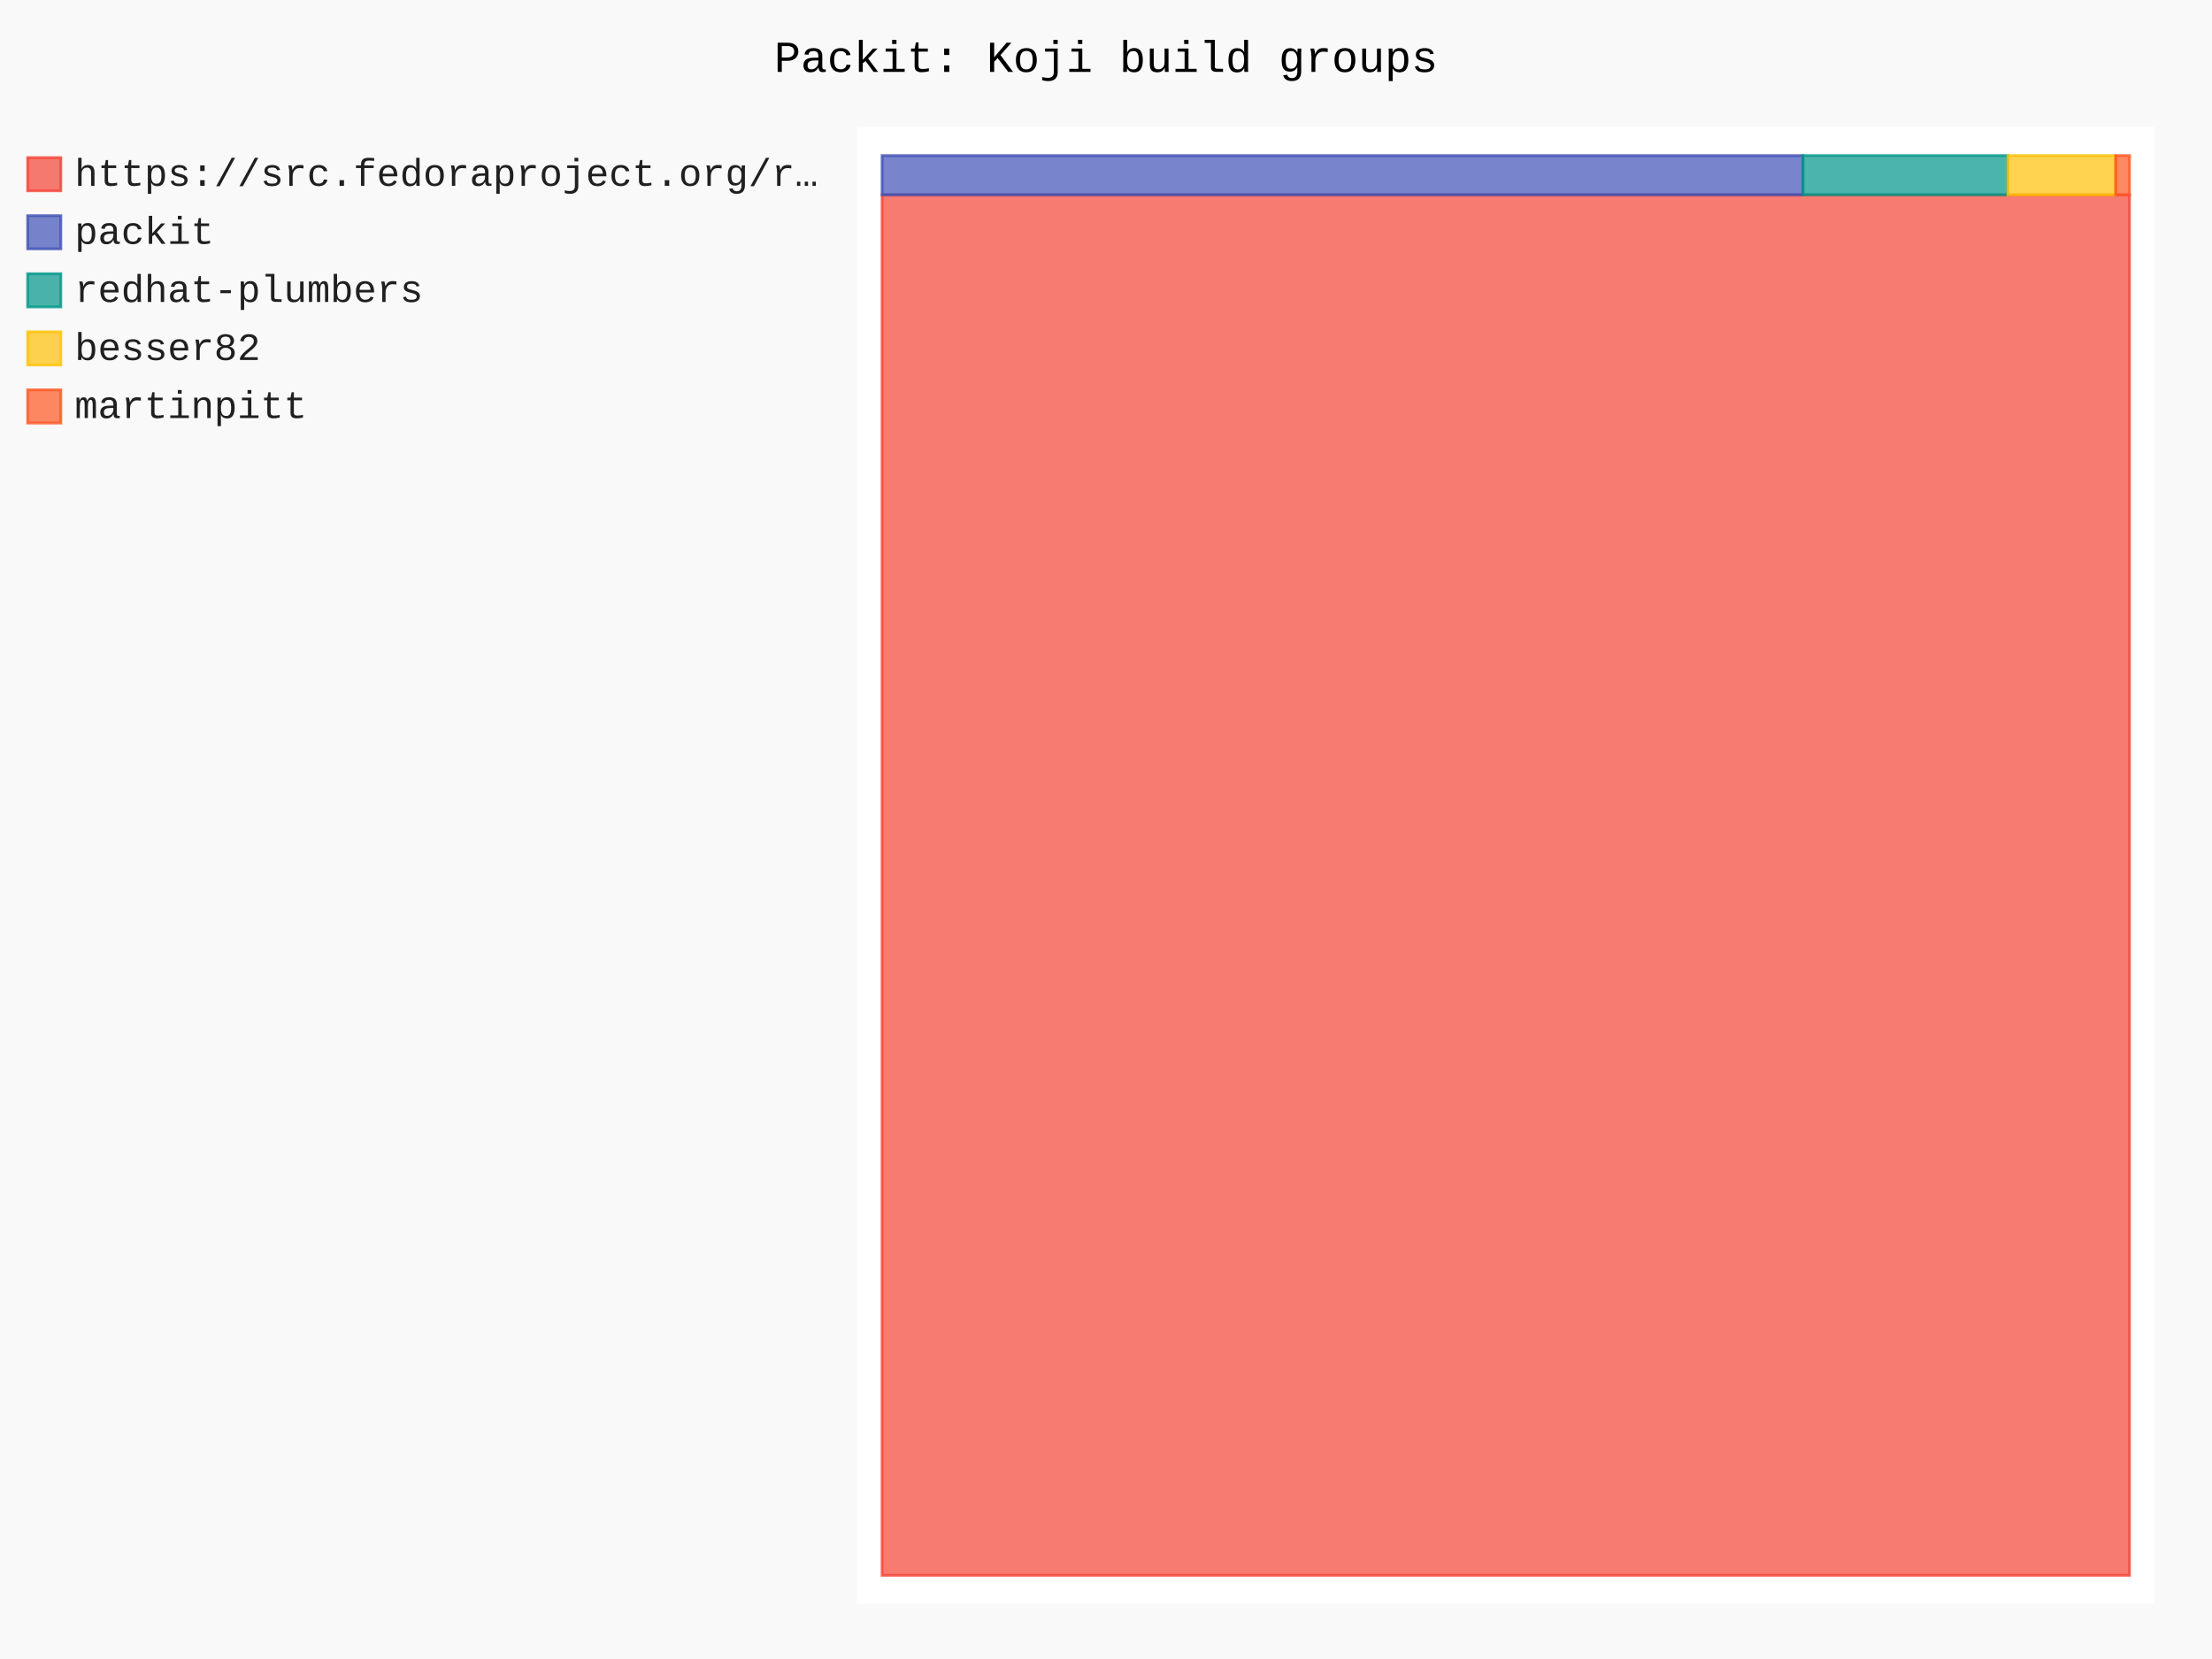
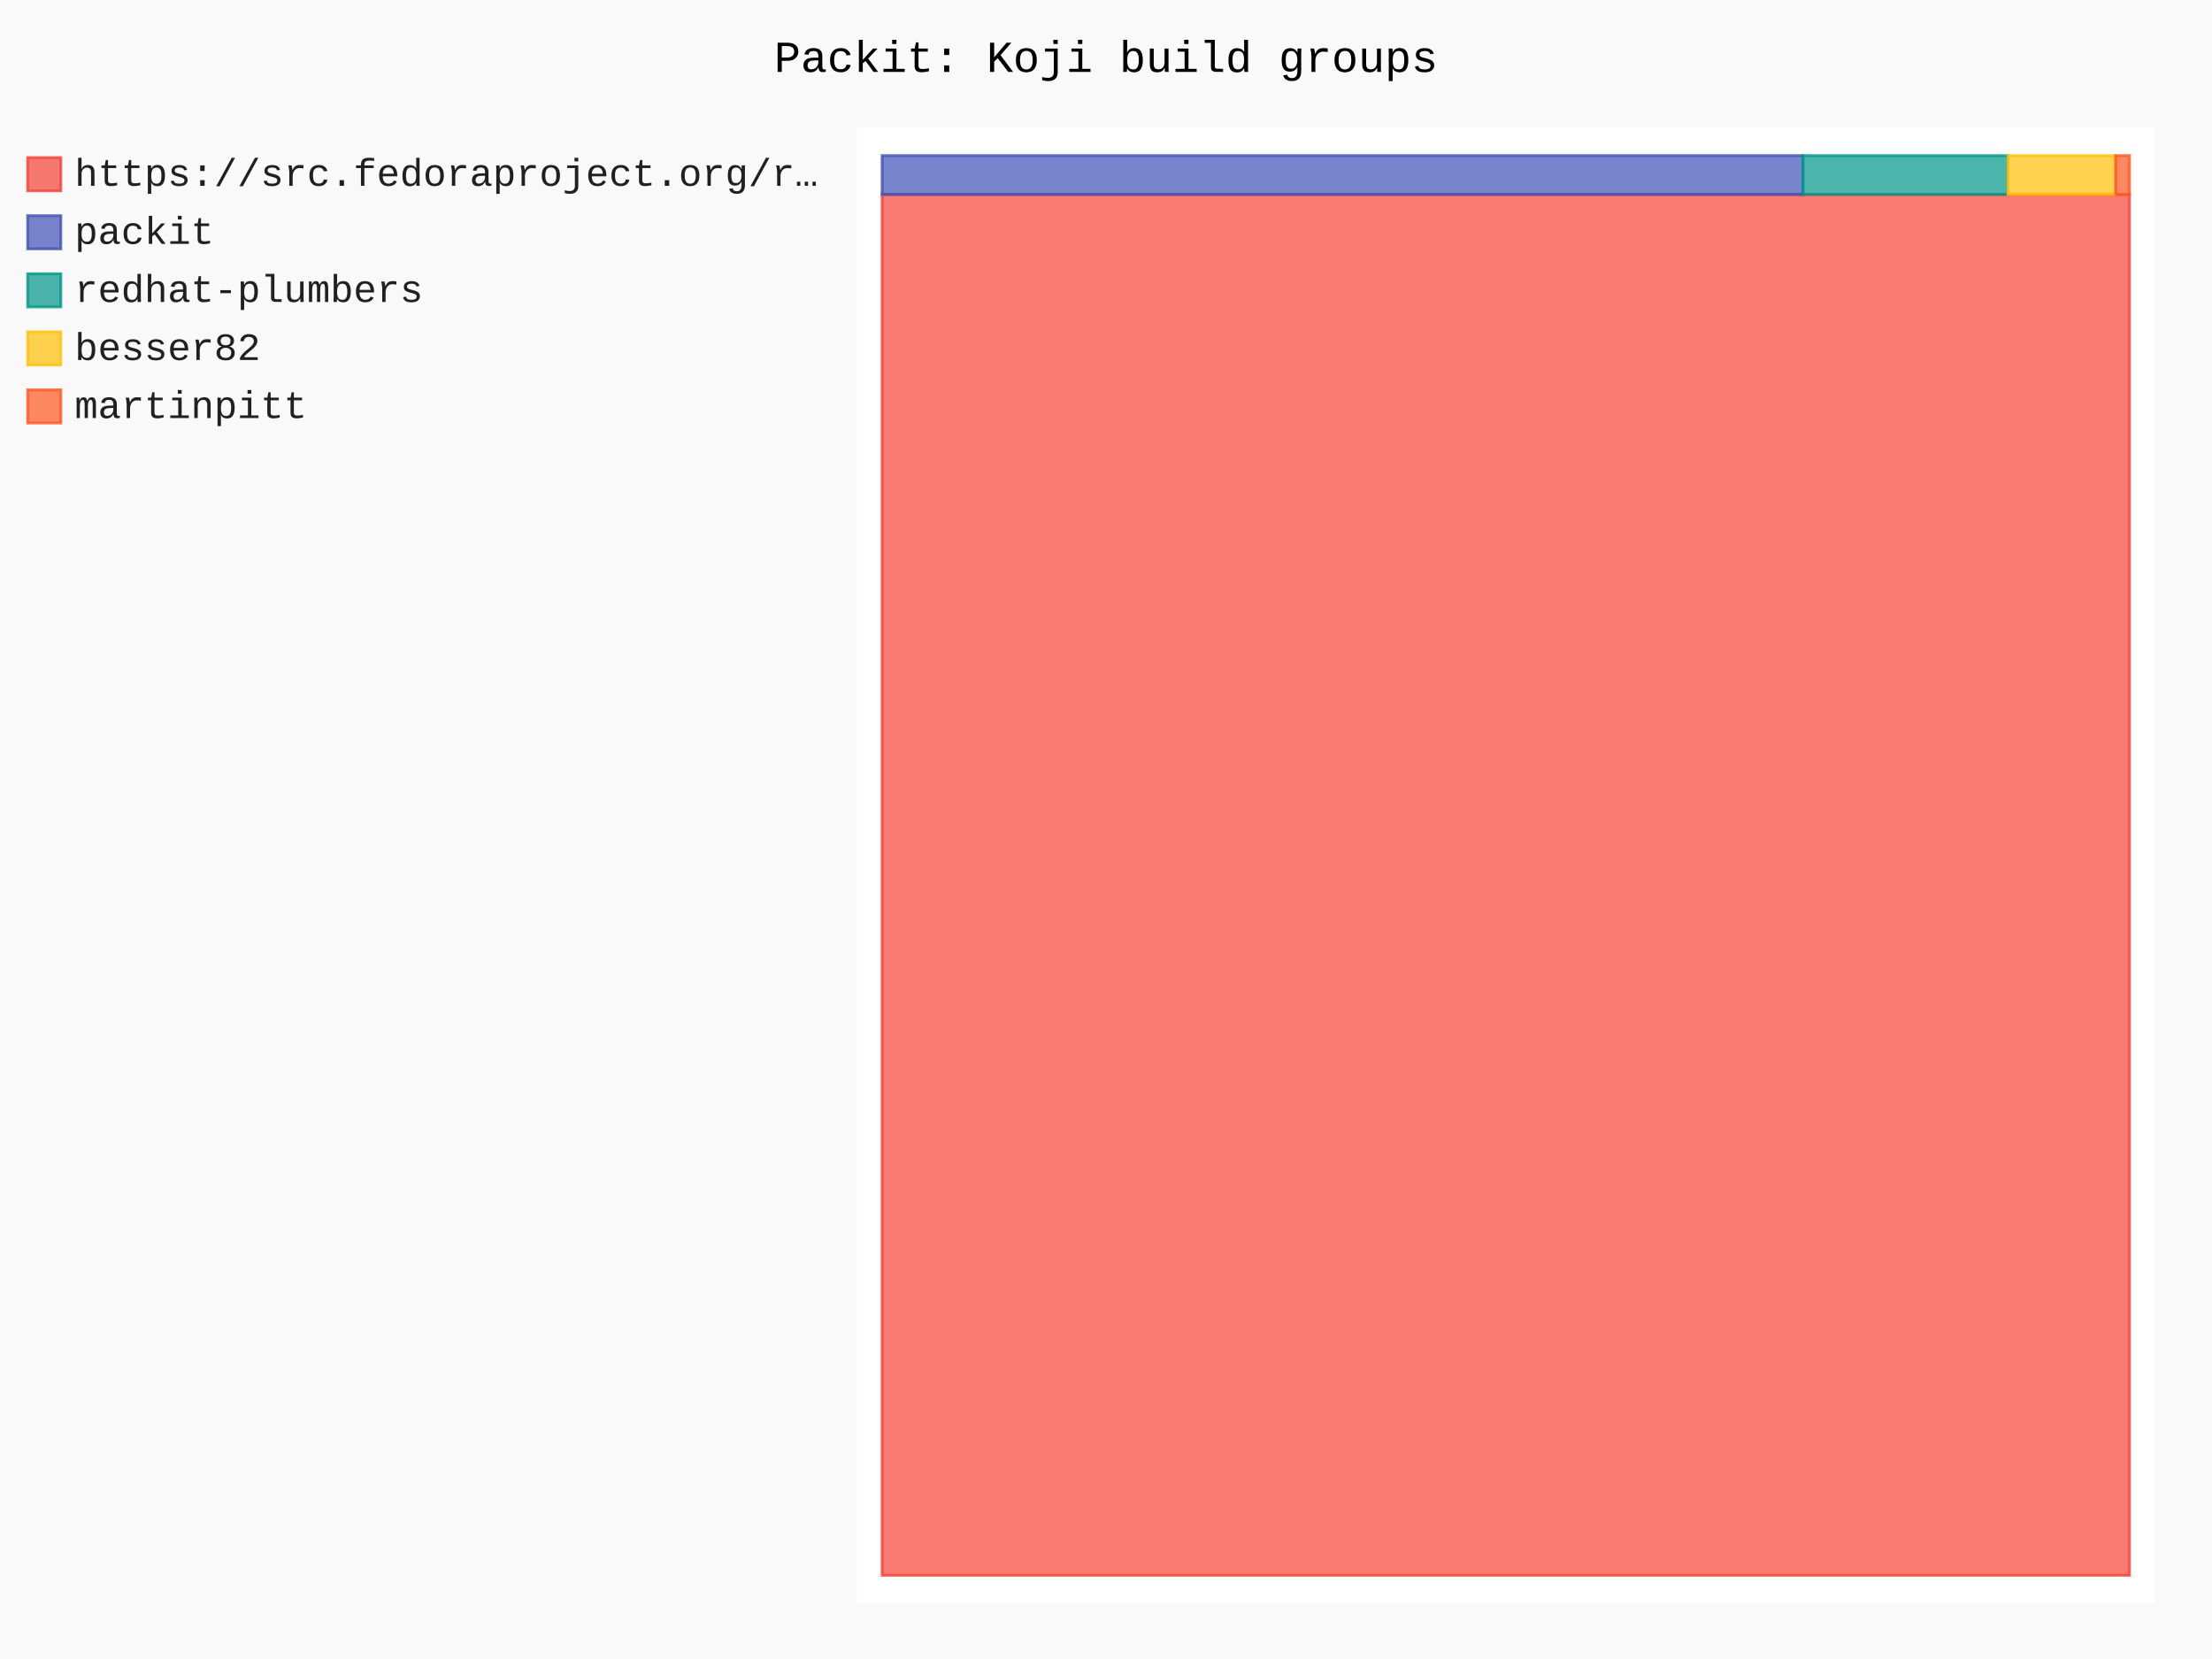
- <svg xmlns="http://www.w3.org/2000/svg" id="chart-6f6916ff-3a28-4305-9c6f-070c09b53d55" class="pygal-chart" viewBox="0 0 800 600">
+ <svg xmlns="http://www.w3.org/2000/svg" id="chart-3a98706f-2d1a-4814-950d-263b5d161b08" class="pygal-chart" viewBox="0 0 800 600">
  <defs>
-     <style type="text/css">#chart-6f6916ff-3a28-4305-9c6f-070c09b53d55{-webkit-user-select:none;-webkit-font-smoothing:antialiased;font-family:Consolas,"Liberation Mono",Menlo,Courier,monospace}#chart-6f6916ff-3a28-4305-9c6f-070c09b53d55 .title{font-family:Consolas,"Liberation Mono",Menlo,Courier,monospace;font-size:16px}#chart-6f6916ff-3a28-4305-9c6f-070c09b53d55 .legends .legend text{font-family:Consolas,"Liberation Mono",Menlo,Courier,monospace;font-size:14px}#chart-6f6916ff-3a28-4305-9c6f-070c09b53d55 .axis text{font-family:Consolas,"Liberation Mono",Menlo,Courier,monospace;font-size:10px}#chart-6f6916ff-3a28-4305-9c6f-070c09b53d55 .axis text.major{font-family:Consolas,"Liberation Mono",Menlo,Courier,monospace;font-size:10px}#chart-6f6916ff-3a28-4305-9c6f-070c09b53d55 .text-overlay text.value{font-family:Consolas,"Liberation Mono",Menlo,Courier,monospace;font-size:16px}#chart-6f6916ff-3a28-4305-9c6f-070c09b53d55 .text-overlay text.label{font-family:Consolas,"Liberation Mono",Menlo,Courier,monospace;font-size:10px}#chart-6f6916ff-3a28-4305-9c6f-070c09b53d55 .tooltip{font-family:Consolas,"Liberation Mono",Menlo,Courier,monospace;font-size:14px}#chart-6f6916ff-3a28-4305-9c6f-070c09b53d55 text.no_data{font-family:Consolas,"Liberation Mono",Menlo,Courier,monospace;font-size:64px}
- #chart-6f6916ff-3a28-4305-9c6f-070c09b53d55{background-color:rgba(249,249,249,1)}#chart-6f6916ff-3a28-4305-9c6f-070c09b53d55 path,#chart-6f6916ff-3a28-4305-9c6f-070c09b53d55 line,#chart-6f6916ff-3a28-4305-9c6f-070c09b53d55 rect,#chart-6f6916ff-3a28-4305-9c6f-070c09b53d55 circle{-webkit-transition:150ms;-moz-transition:150ms;transition:150ms}#chart-6f6916ff-3a28-4305-9c6f-070c09b53d55 .graph &gt; .background{fill:rgba(249,249,249,1)}#chart-6f6916ff-3a28-4305-9c6f-070c09b53d55 .plot &gt; .background{fill:rgba(255,255,255,1)}#chart-6f6916ff-3a28-4305-9c6f-070c09b53d55 .graph{fill:rgba(0,0,0,.87)}#chart-6f6916ff-3a28-4305-9c6f-070c09b53d55 text.no_data{fill:rgba(0,0,0,1)}#chart-6f6916ff-3a28-4305-9c6f-070c09b53d55 .title{fill:rgba(0,0,0,1)}#chart-6f6916ff-3a28-4305-9c6f-070c09b53d55 .legends .legend text{fill:rgba(0,0,0,.87)}#chart-6f6916ff-3a28-4305-9c6f-070c09b53d55 .legends .legend:hover text{fill:rgba(0,0,0,1)}#chart-6f6916ff-3a28-4305-9c6f-070c09b53d55 .axis .line{stroke:rgba(0,0,0,1)}#chart-6f6916ff-3a28-4305-9c6f-070c09b53d55 .axis .guide.line{stroke:rgba(0,0,0,.54)}#chart-6f6916ff-3a28-4305-9c6f-070c09b53d55 .axis .major.line{stroke:rgba(0,0,0,.87)}#chart-6f6916ff-3a28-4305-9c6f-070c09b53d55 .axis text.major{fill:rgba(0,0,0,1)}#chart-6f6916ff-3a28-4305-9c6f-070c09b53d55 .axis.y .guides:hover .guide.line,#chart-6f6916ff-3a28-4305-9c6f-070c09b53d55 .line-graph .axis.x .guides:hover .guide.line,#chart-6f6916ff-3a28-4305-9c6f-070c09b53d55 .stackedline-graph .axis.x .guides:hover .guide.line,#chart-6f6916ff-3a28-4305-9c6f-070c09b53d55 .xy-graph .axis.x .guides:hover .guide.line{stroke:rgba(0,0,0,1)}#chart-6f6916ff-3a28-4305-9c6f-070c09b53d55 .axis .guides:hover text{fill:rgba(0,0,0,1)}#chart-6f6916ff-3a28-4305-9c6f-070c09b53d55 .reactive{fill-opacity:.7;stroke-opacity:.8;stroke-width:1}#chart-6f6916ff-3a28-4305-9c6f-070c09b53d55 .ci{stroke:rgba(0,0,0,.87)}#chart-6f6916ff-3a28-4305-9c6f-070c09b53d55 .reactive.active,#chart-6f6916ff-3a28-4305-9c6f-070c09b53d55 .active .reactive{fill-opacity:.8;stroke-opacity:.9;stroke-width:4}#chart-6f6916ff-3a28-4305-9c6f-070c09b53d55 .ci .reactive.active{stroke-width:1.5}#chart-6f6916ff-3a28-4305-9c6f-070c09b53d55 .series text{fill:rgba(0,0,0,1)}#chart-6f6916ff-3a28-4305-9c6f-070c09b53d55 .tooltip rect{fill:rgba(255,255,255,1);stroke:rgba(0,0,0,1);-webkit-transition:opacity 150ms;-moz-transition:opacity 150ms;transition:opacity 150ms}#chart-6f6916ff-3a28-4305-9c6f-070c09b53d55 .tooltip .label{fill:rgba(0,0,0,.87)}#chart-6f6916ff-3a28-4305-9c6f-070c09b53d55 .tooltip .label{fill:rgba(0,0,0,.87)}#chart-6f6916ff-3a28-4305-9c6f-070c09b53d55 .tooltip .legend{font-size:.8em;fill:rgba(0,0,0,.54)}#chart-6f6916ff-3a28-4305-9c6f-070c09b53d55 .tooltip .x_label{font-size:.6em;fill:rgba(0,0,0,1)}#chart-6f6916ff-3a28-4305-9c6f-070c09b53d55 .tooltip .xlink{font-size:.5em;text-decoration:underline}#chart-6f6916ff-3a28-4305-9c6f-070c09b53d55 .tooltip .value{font-size:1.5em}#chart-6f6916ff-3a28-4305-9c6f-070c09b53d55 .bound{font-size:.5em}#chart-6f6916ff-3a28-4305-9c6f-070c09b53d55 .max-value{font-size:.75em;fill:rgba(0,0,0,.54)}#chart-6f6916ff-3a28-4305-9c6f-070c09b53d55 .map-element{fill:rgba(255,255,255,1);stroke:rgba(0,0,0,.54) !important}#chart-6f6916ff-3a28-4305-9c6f-070c09b53d55 .map-element .reactive{fill-opacity:inherit;stroke-opacity:inherit}#chart-6f6916ff-3a28-4305-9c6f-070c09b53d55 .color-0,#chart-6f6916ff-3a28-4305-9c6f-070c09b53d55 .color-0 a:visited{stroke:#F44336;fill:#F44336}#chart-6f6916ff-3a28-4305-9c6f-070c09b53d55 .color-1,#chart-6f6916ff-3a28-4305-9c6f-070c09b53d55 .color-1 a:visited{stroke:#3F51B5;fill:#3F51B5}#chart-6f6916ff-3a28-4305-9c6f-070c09b53d55 .color-2,#chart-6f6916ff-3a28-4305-9c6f-070c09b53d55 .color-2 a:visited{stroke:#009688;fill:#009688}#chart-6f6916ff-3a28-4305-9c6f-070c09b53d55 .color-3,#chart-6f6916ff-3a28-4305-9c6f-070c09b53d55 .color-3 a:visited{stroke:#FFC107;fill:#FFC107}#chart-6f6916ff-3a28-4305-9c6f-070c09b53d55 .color-4,#chart-6f6916ff-3a28-4305-9c6f-070c09b53d55 .color-4 a:visited{stroke:#FF5722;fill:#FF5722}#chart-6f6916ff-3a28-4305-9c6f-070c09b53d55 .text-overlay .color-0 text{fill:black}#chart-6f6916ff-3a28-4305-9c6f-070c09b53d55 .text-overlay .color-1 text{fill:black}#chart-6f6916ff-3a28-4305-9c6f-070c09b53d55 .text-overlay .color-2 text{fill:black}#chart-6f6916ff-3a28-4305-9c6f-070c09b53d55 .text-overlay .color-3 text{fill:black}#chart-6f6916ff-3a28-4305-9c6f-070c09b53d55 .text-overlay .color-4 text{fill:black}
- #chart-6f6916ff-3a28-4305-9c6f-070c09b53d55 text.no_data{text-anchor:middle}#chart-6f6916ff-3a28-4305-9c6f-070c09b53d55 .guide.line{fill:none}#chart-6f6916ff-3a28-4305-9c6f-070c09b53d55 .centered{text-anchor:middle}#chart-6f6916ff-3a28-4305-9c6f-070c09b53d55 .title{text-anchor:middle}#chart-6f6916ff-3a28-4305-9c6f-070c09b53d55 .legends .legend text{fill-opacity:1}#chart-6f6916ff-3a28-4305-9c6f-070c09b53d55 .axis.x text{text-anchor:middle}#chart-6f6916ff-3a28-4305-9c6f-070c09b53d55 .axis.x:not(.web) text[transform]{text-anchor:start}#chart-6f6916ff-3a28-4305-9c6f-070c09b53d55 .axis.x:not(.web) text[transform].backwards{text-anchor:end}#chart-6f6916ff-3a28-4305-9c6f-070c09b53d55 .axis.y text{text-anchor:end}#chart-6f6916ff-3a28-4305-9c6f-070c09b53d55 .axis.y text[transform].backwards{text-anchor:start}#chart-6f6916ff-3a28-4305-9c6f-070c09b53d55 .axis.y2 text{text-anchor:start}#chart-6f6916ff-3a28-4305-9c6f-070c09b53d55 .axis.y2 text[transform].backwards{text-anchor:end}#chart-6f6916ff-3a28-4305-9c6f-070c09b53d55 .axis .guide.line{stroke-dasharray:4,4;stroke:black}#chart-6f6916ff-3a28-4305-9c6f-070c09b53d55 .axis .major.guide.line{stroke-dasharray:6,6;stroke:black}#chart-6f6916ff-3a28-4305-9c6f-070c09b53d55 .horizontal .axis.y .guide.line,#chart-6f6916ff-3a28-4305-9c6f-070c09b53d55 .horizontal .axis.y2 .guide.line,#chart-6f6916ff-3a28-4305-9c6f-070c09b53d55 .vertical .axis.x .guide.line{opacity:0}#chart-6f6916ff-3a28-4305-9c6f-070c09b53d55 .horizontal .axis.always_show .guide.line,#chart-6f6916ff-3a28-4305-9c6f-070c09b53d55 .vertical .axis.always_show .guide.line{opacity:1 !important}#chart-6f6916ff-3a28-4305-9c6f-070c09b53d55 .axis.y .guides:hover .guide.line,#chart-6f6916ff-3a28-4305-9c6f-070c09b53d55 .axis.y2 .guides:hover .guide.line,#chart-6f6916ff-3a28-4305-9c6f-070c09b53d55 .axis.x .guides:hover .guide.line{opacity:1}#chart-6f6916ff-3a28-4305-9c6f-070c09b53d55 .axis .guides:hover text{opacity:1}#chart-6f6916ff-3a28-4305-9c6f-070c09b53d55 .nofill{fill:none}#chart-6f6916ff-3a28-4305-9c6f-070c09b53d55 .subtle-fill{fill-opacity:.2}#chart-6f6916ff-3a28-4305-9c6f-070c09b53d55 .dot{stroke-width:1px;fill-opacity:1;stroke-opacity:1}#chart-6f6916ff-3a28-4305-9c6f-070c09b53d55 .dot.active{stroke-width:5px}#chart-6f6916ff-3a28-4305-9c6f-070c09b53d55 .dot.negative{fill:transparent}#chart-6f6916ff-3a28-4305-9c6f-070c09b53d55 text,#chart-6f6916ff-3a28-4305-9c6f-070c09b53d55 tspan{stroke:none !important}#chart-6f6916ff-3a28-4305-9c6f-070c09b53d55 .series text.active{opacity:1}#chart-6f6916ff-3a28-4305-9c6f-070c09b53d55 .tooltip rect{fill-opacity:.95;stroke-width:.5}#chart-6f6916ff-3a28-4305-9c6f-070c09b53d55 .tooltip text{fill-opacity:1}#chart-6f6916ff-3a28-4305-9c6f-070c09b53d55 .showable{visibility:hidden}#chart-6f6916ff-3a28-4305-9c6f-070c09b53d55 .showable.shown{visibility:visible}#chart-6f6916ff-3a28-4305-9c6f-070c09b53d55 .gauge-background{fill:rgba(229,229,229,1);stroke:none}#chart-6f6916ff-3a28-4305-9c6f-070c09b53d55 .bg-lines{stroke:rgba(249,249,249,1);stroke-width:2px}</style>
+     <style type="text/css">#chart-3a98706f-2d1a-4814-950d-263b5d161b08{-webkit-user-select:none;-webkit-font-smoothing:antialiased;font-family:Consolas,"Liberation Mono",Menlo,Courier,monospace}#chart-3a98706f-2d1a-4814-950d-263b5d161b08 .title{font-family:Consolas,"Liberation Mono",Menlo,Courier,monospace;font-size:16px}#chart-3a98706f-2d1a-4814-950d-263b5d161b08 .legends .legend text{font-family:Consolas,"Liberation Mono",Menlo,Courier,monospace;font-size:14px}#chart-3a98706f-2d1a-4814-950d-263b5d161b08 .axis text{font-family:Consolas,"Liberation Mono",Menlo,Courier,monospace;font-size:10px}#chart-3a98706f-2d1a-4814-950d-263b5d161b08 .axis text.major{font-family:Consolas,"Liberation Mono",Menlo,Courier,monospace;font-size:10px}#chart-3a98706f-2d1a-4814-950d-263b5d161b08 .text-overlay text.value{font-family:Consolas,"Liberation Mono",Menlo,Courier,monospace;font-size:16px}#chart-3a98706f-2d1a-4814-950d-263b5d161b08 .text-overlay text.label{font-family:Consolas,"Liberation Mono",Menlo,Courier,monospace;font-size:10px}#chart-3a98706f-2d1a-4814-950d-263b5d161b08 .tooltip{font-family:Consolas,"Liberation Mono",Menlo,Courier,monospace;font-size:14px}#chart-3a98706f-2d1a-4814-950d-263b5d161b08 text.no_data{font-family:Consolas,"Liberation Mono",Menlo,Courier,monospace;font-size:64px}
+ #chart-3a98706f-2d1a-4814-950d-263b5d161b08{background-color:rgba(249,249,249,1)}#chart-3a98706f-2d1a-4814-950d-263b5d161b08 path,#chart-3a98706f-2d1a-4814-950d-263b5d161b08 line,#chart-3a98706f-2d1a-4814-950d-263b5d161b08 rect,#chart-3a98706f-2d1a-4814-950d-263b5d161b08 circle{-webkit-transition:150ms;-moz-transition:150ms;transition:150ms}#chart-3a98706f-2d1a-4814-950d-263b5d161b08 .graph &gt; .background{fill:rgba(249,249,249,1)}#chart-3a98706f-2d1a-4814-950d-263b5d161b08 .plot &gt; .background{fill:rgba(255,255,255,1)}#chart-3a98706f-2d1a-4814-950d-263b5d161b08 .graph{fill:rgba(0,0,0,.87)}#chart-3a98706f-2d1a-4814-950d-263b5d161b08 text.no_data{fill:rgba(0,0,0,1)}#chart-3a98706f-2d1a-4814-950d-263b5d161b08 .title{fill:rgba(0,0,0,1)}#chart-3a98706f-2d1a-4814-950d-263b5d161b08 .legends .legend text{fill:rgba(0,0,0,.87)}#chart-3a98706f-2d1a-4814-950d-263b5d161b08 .legends .legend:hover text{fill:rgba(0,0,0,1)}#chart-3a98706f-2d1a-4814-950d-263b5d161b08 .axis .line{stroke:rgba(0,0,0,1)}#chart-3a98706f-2d1a-4814-950d-263b5d161b08 .axis .guide.line{stroke:rgba(0,0,0,.54)}#chart-3a98706f-2d1a-4814-950d-263b5d161b08 .axis .major.line{stroke:rgba(0,0,0,.87)}#chart-3a98706f-2d1a-4814-950d-263b5d161b08 .axis text.major{fill:rgba(0,0,0,1)}#chart-3a98706f-2d1a-4814-950d-263b5d161b08 .axis.y .guides:hover .guide.line,#chart-3a98706f-2d1a-4814-950d-263b5d161b08 .line-graph .axis.x .guides:hover .guide.line,#chart-3a98706f-2d1a-4814-950d-263b5d161b08 .stackedline-graph .axis.x .guides:hover .guide.line,#chart-3a98706f-2d1a-4814-950d-263b5d161b08 .xy-graph .axis.x .guides:hover .guide.line{stroke:rgba(0,0,0,1)}#chart-3a98706f-2d1a-4814-950d-263b5d161b08 .axis .guides:hover text{fill:rgba(0,0,0,1)}#chart-3a98706f-2d1a-4814-950d-263b5d161b08 .reactive{fill-opacity:.7;stroke-opacity:.8;stroke-width:1}#chart-3a98706f-2d1a-4814-950d-263b5d161b08 .ci{stroke:rgba(0,0,0,.87)}#chart-3a98706f-2d1a-4814-950d-263b5d161b08 .reactive.active,#chart-3a98706f-2d1a-4814-950d-263b5d161b08 .active .reactive{fill-opacity:.8;stroke-opacity:.9;stroke-width:4}#chart-3a98706f-2d1a-4814-950d-263b5d161b08 .ci .reactive.active{stroke-width:1.5}#chart-3a98706f-2d1a-4814-950d-263b5d161b08 .series text{fill:rgba(0,0,0,1)}#chart-3a98706f-2d1a-4814-950d-263b5d161b08 .tooltip rect{fill:rgba(255,255,255,1);stroke:rgba(0,0,0,1);-webkit-transition:opacity 150ms;-moz-transition:opacity 150ms;transition:opacity 150ms}#chart-3a98706f-2d1a-4814-950d-263b5d161b08 .tooltip .label{fill:rgba(0,0,0,.87)}#chart-3a98706f-2d1a-4814-950d-263b5d161b08 .tooltip .label{fill:rgba(0,0,0,.87)}#chart-3a98706f-2d1a-4814-950d-263b5d161b08 .tooltip .legend{font-size:.8em;fill:rgba(0,0,0,.54)}#chart-3a98706f-2d1a-4814-950d-263b5d161b08 .tooltip .x_label{font-size:.6em;fill:rgba(0,0,0,1)}#chart-3a98706f-2d1a-4814-950d-263b5d161b08 .tooltip .xlink{font-size:.5em;text-decoration:underline}#chart-3a98706f-2d1a-4814-950d-263b5d161b08 .tooltip .value{font-size:1.5em}#chart-3a98706f-2d1a-4814-950d-263b5d161b08 .bound{font-size:.5em}#chart-3a98706f-2d1a-4814-950d-263b5d161b08 .max-value{font-size:.75em;fill:rgba(0,0,0,.54)}#chart-3a98706f-2d1a-4814-950d-263b5d161b08 .map-element{fill:rgba(255,255,255,1);stroke:rgba(0,0,0,.54) !important}#chart-3a98706f-2d1a-4814-950d-263b5d161b08 .map-element .reactive{fill-opacity:inherit;stroke-opacity:inherit}#chart-3a98706f-2d1a-4814-950d-263b5d161b08 .color-0,#chart-3a98706f-2d1a-4814-950d-263b5d161b08 .color-0 a:visited{stroke:#F44336;fill:#F44336}#chart-3a98706f-2d1a-4814-950d-263b5d161b08 .color-1,#chart-3a98706f-2d1a-4814-950d-263b5d161b08 .color-1 a:visited{stroke:#3F51B5;fill:#3F51B5}#chart-3a98706f-2d1a-4814-950d-263b5d161b08 .color-2,#chart-3a98706f-2d1a-4814-950d-263b5d161b08 .color-2 a:visited{stroke:#009688;fill:#009688}#chart-3a98706f-2d1a-4814-950d-263b5d161b08 .color-3,#chart-3a98706f-2d1a-4814-950d-263b5d161b08 .color-3 a:visited{stroke:#FFC107;fill:#FFC107}#chart-3a98706f-2d1a-4814-950d-263b5d161b08 .color-4,#chart-3a98706f-2d1a-4814-950d-263b5d161b08 .color-4 a:visited{stroke:#FF5722;fill:#FF5722}#chart-3a98706f-2d1a-4814-950d-263b5d161b08 .text-overlay .color-0 text{fill:black}#chart-3a98706f-2d1a-4814-950d-263b5d161b08 .text-overlay .color-1 text{fill:black}#chart-3a98706f-2d1a-4814-950d-263b5d161b08 .text-overlay .color-2 text{fill:black}#chart-3a98706f-2d1a-4814-950d-263b5d161b08 .text-overlay .color-3 text{fill:black}#chart-3a98706f-2d1a-4814-950d-263b5d161b08 .text-overlay .color-4 text{fill:black}
+ #chart-3a98706f-2d1a-4814-950d-263b5d161b08 text.no_data{text-anchor:middle}#chart-3a98706f-2d1a-4814-950d-263b5d161b08 .guide.line{fill:none}#chart-3a98706f-2d1a-4814-950d-263b5d161b08 .centered{text-anchor:middle}#chart-3a98706f-2d1a-4814-950d-263b5d161b08 .title{text-anchor:middle}#chart-3a98706f-2d1a-4814-950d-263b5d161b08 .legends .legend text{fill-opacity:1}#chart-3a98706f-2d1a-4814-950d-263b5d161b08 .axis.x text{text-anchor:middle}#chart-3a98706f-2d1a-4814-950d-263b5d161b08 .axis.x:not(.web) text[transform]{text-anchor:start}#chart-3a98706f-2d1a-4814-950d-263b5d161b08 .axis.x:not(.web) text[transform].backwards{text-anchor:end}#chart-3a98706f-2d1a-4814-950d-263b5d161b08 .axis.y text{text-anchor:end}#chart-3a98706f-2d1a-4814-950d-263b5d161b08 .axis.y text[transform].backwards{text-anchor:start}#chart-3a98706f-2d1a-4814-950d-263b5d161b08 .axis.y2 text{text-anchor:start}#chart-3a98706f-2d1a-4814-950d-263b5d161b08 .axis.y2 text[transform].backwards{text-anchor:end}#chart-3a98706f-2d1a-4814-950d-263b5d161b08 .axis .guide.line{stroke-dasharray:4,4;stroke:black}#chart-3a98706f-2d1a-4814-950d-263b5d161b08 .axis .major.guide.line{stroke-dasharray:6,6;stroke:black}#chart-3a98706f-2d1a-4814-950d-263b5d161b08 .horizontal .axis.y .guide.line,#chart-3a98706f-2d1a-4814-950d-263b5d161b08 .horizontal .axis.y2 .guide.line,#chart-3a98706f-2d1a-4814-950d-263b5d161b08 .vertical .axis.x .guide.line{opacity:0}#chart-3a98706f-2d1a-4814-950d-263b5d161b08 .horizontal .axis.always_show .guide.line,#chart-3a98706f-2d1a-4814-950d-263b5d161b08 .vertical .axis.always_show .guide.line{opacity:1 !important}#chart-3a98706f-2d1a-4814-950d-263b5d161b08 .axis.y .guides:hover .guide.line,#chart-3a98706f-2d1a-4814-950d-263b5d161b08 .axis.y2 .guides:hover .guide.line,#chart-3a98706f-2d1a-4814-950d-263b5d161b08 .axis.x .guides:hover .guide.line{opacity:1}#chart-3a98706f-2d1a-4814-950d-263b5d161b08 .axis .guides:hover text{opacity:1}#chart-3a98706f-2d1a-4814-950d-263b5d161b08 .nofill{fill:none}#chart-3a98706f-2d1a-4814-950d-263b5d161b08 .subtle-fill{fill-opacity:.2}#chart-3a98706f-2d1a-4814-950d-263b5d161b08 .dot{stroke-width:1px;fill-opacity:1;stroke-opacity:1}#chart-3a98706f-2d1a-4814-950d-263b5d161b08 .dot.active{stroke-width:5px}#chart-3a98706f-2d1a-4814-950d-263b5d161b08 .dot.negative{fill:transparent}#chart-3a98706f-2d1a-4814-950d-263b5d161b08 text,#chart-3a98706f-2d1a-4814-950d-263b5d161b08 tspan{stroke:none !important}#chart-3a98706f-2d1a-4814-950d-263b5d161b08 .series text.active{opacity:1}#chart-3a98706f-2d1a-4814-950d-263b5d161b08 .tooltip rect{fill-opacity:.95;stroke-width:.5}#chart-3a98706f-2d1a-4814-950d-263b5d161b08 .tooltip text{fill-opacity:1}#chart-3a98706f-2d1a-4814-950d-263b5d161b08 .showable{visibility:hidden}#chart-3a98706f-2d1a-4814-950d-263b5d161b08 .showable.shown{visibility:visible}#chart-3a98706f-2d1a-4814-950d-263b5d161b08 .gauge-background{fill:rgba(229,229,229,1);stroke:none}#chart-3a98706f-2d1a-4814-950d-263b5d161b08 .bg-lines{stroke:rgba(249,249,249,1);stroke-width:2px}</style>
  </defs>
  <g class="graph treemap-graph vertical">
    <rect x="0" y="0" width="800" height="600" class="background" />
    <g transform="translate(310, 46)" class="plot">
      <rect x="0" y="0" width="469.2" height="534" class="background" />
      <g class="series serie-0 color-0">
        <g class="rects">
          <g class="rect">
-             <rect x="9.023" y="24.462" width="451.154" height="499.269" class="rect reactive tooltip-trigger" />
+             <rect x="9.023" y="24.337" width="451.154" height="499.394" class="rect reactive tooltip-trigger" />
          </g>
        </g>
      </g>
      <g class="series serie-1 color-1">
        <g class="rects">
          <g class="rect">
-             <rect x="9.023" y="10.269" width="333.024" height="14.193" class="rect reactive tooltip-trigger" />
+             <rect x="9.023" y="10.269" width="333.024" height="14.068" class="rect reactive tooltip-trigger" />
          </g>
        </g>
      </g>
      <g class="series serie-2 color-2">
        <g class="rects">
          <g class="rect">
-             <rect x="342.048" y="10.269" width="74.145" height="14.193" class="rect reactive tooltip-trigger" />
+             <rect x="342.048" y="10.269" width="74.145" height="14.068" class="rect reactive tooltip-trigger" />
          </g>
        </g>
      </g>
      <g class="series serie-3 color-3">
        <g class="rects">
          <g class="rect">
-             <rect x="416.193" y="10.269" width="38.958" height="14.193" class="rect reactive tooltip-trigger" />
+             <rect x="416.193" y="10.269" width="38.958" height="14.068" class="rect reactive tooltip-trigger" />
          </g>
        </g>
      </g>
      <g class="series serie-4 color-4">
        <g class="rects">
          <g class="rect">
-             <rect x="455.15" y="10.269" width="5.027" height="14.193" class="rect reactive tooltip-trigger" />
+             <rect x="455.15" y="10.269" width="5.027" height="14.068" class="rect reactive tooltip-trigger" />
          </g>
        </g>
      </g>
    </g>
    <g class="titles">
      <text x="400.0" y="26" class="title plot_title">Packit: Koji build groups</text>
    </g>
    <g transform="translate(310, 46)" class="plot overlay">
      <g class="series serie-0 color-0" />
      <g class="series serie-1 color-1" />
      <g class="series serie-2 color-2" />
      <g class="series serie-3 color-3" />
      <g class="series serie-4 color-4" />
    </g>
    <g transform="translate(310, 46)" class="plot text-overlay">
      <g class="series serie-0 color-0" />
      <g class="series serie-1 color-1" />
      <g class="series serie-2 color-2" />
      <g class="series serie-3 color-3" />
      <g class="series serie-4 color-4" />
    </g>
    <g transform="translate(310, 46)" class="plot tooltip-overlay">
      <g transform="translate(0 0)" style="opacity: 0" class="tooltip">
        <rect rx="0" ry="0" width="0" height="0" class="tooltip-box" />
        <g class="text" />
      </g>
    </g>
    <g transform="translate(10, 56)" class="legends">
      <g id="activate-serie-0" class="legend reactive activate-serie">
        <rect x="0.0" y="1.0" width="12" height="12" class="color-0 reactive" />
        <text x="17.0" y="11.2">https://src.fedoraproject.org/r…</text>
      </g>
      <g id="activate-serie-1" class="legend reactive activate-serie">
        <rect x="0.0" y="22.0" width="12" height="12" class="color-1 reactive" />
        <text x="17.0" y="32.2">packit</text>
      </g>
      <g id="activate-serie-2" class="legend reactive activate-serie">
        <rect x="0.0" y="43.0" width="12" height="12" class="color-2 reactive" />
        <text x="17.0" y="53.2">redhat-plumbers</text>
      </g>
      <g id="activate-serie-3" class="legend reactive activate-serie">
        <rect x="0.0" y="64.0" width="12" height="12" class="color-3 reactive" />
        <text x="17.0" y="74.2">besser82</text>
      </g>
      <g id="activate-serie-4" class="legend reactive activate-serie">
        <rect x="0.0" y="85.0" width="12" height="12" class="color-4 reactive" />
        <text x="17.0" y="95.2">martinpitt</text>
      </g>
    </g>
    <g transform="translate(790, 56)" class="legends" />
  </g>
</svg>
